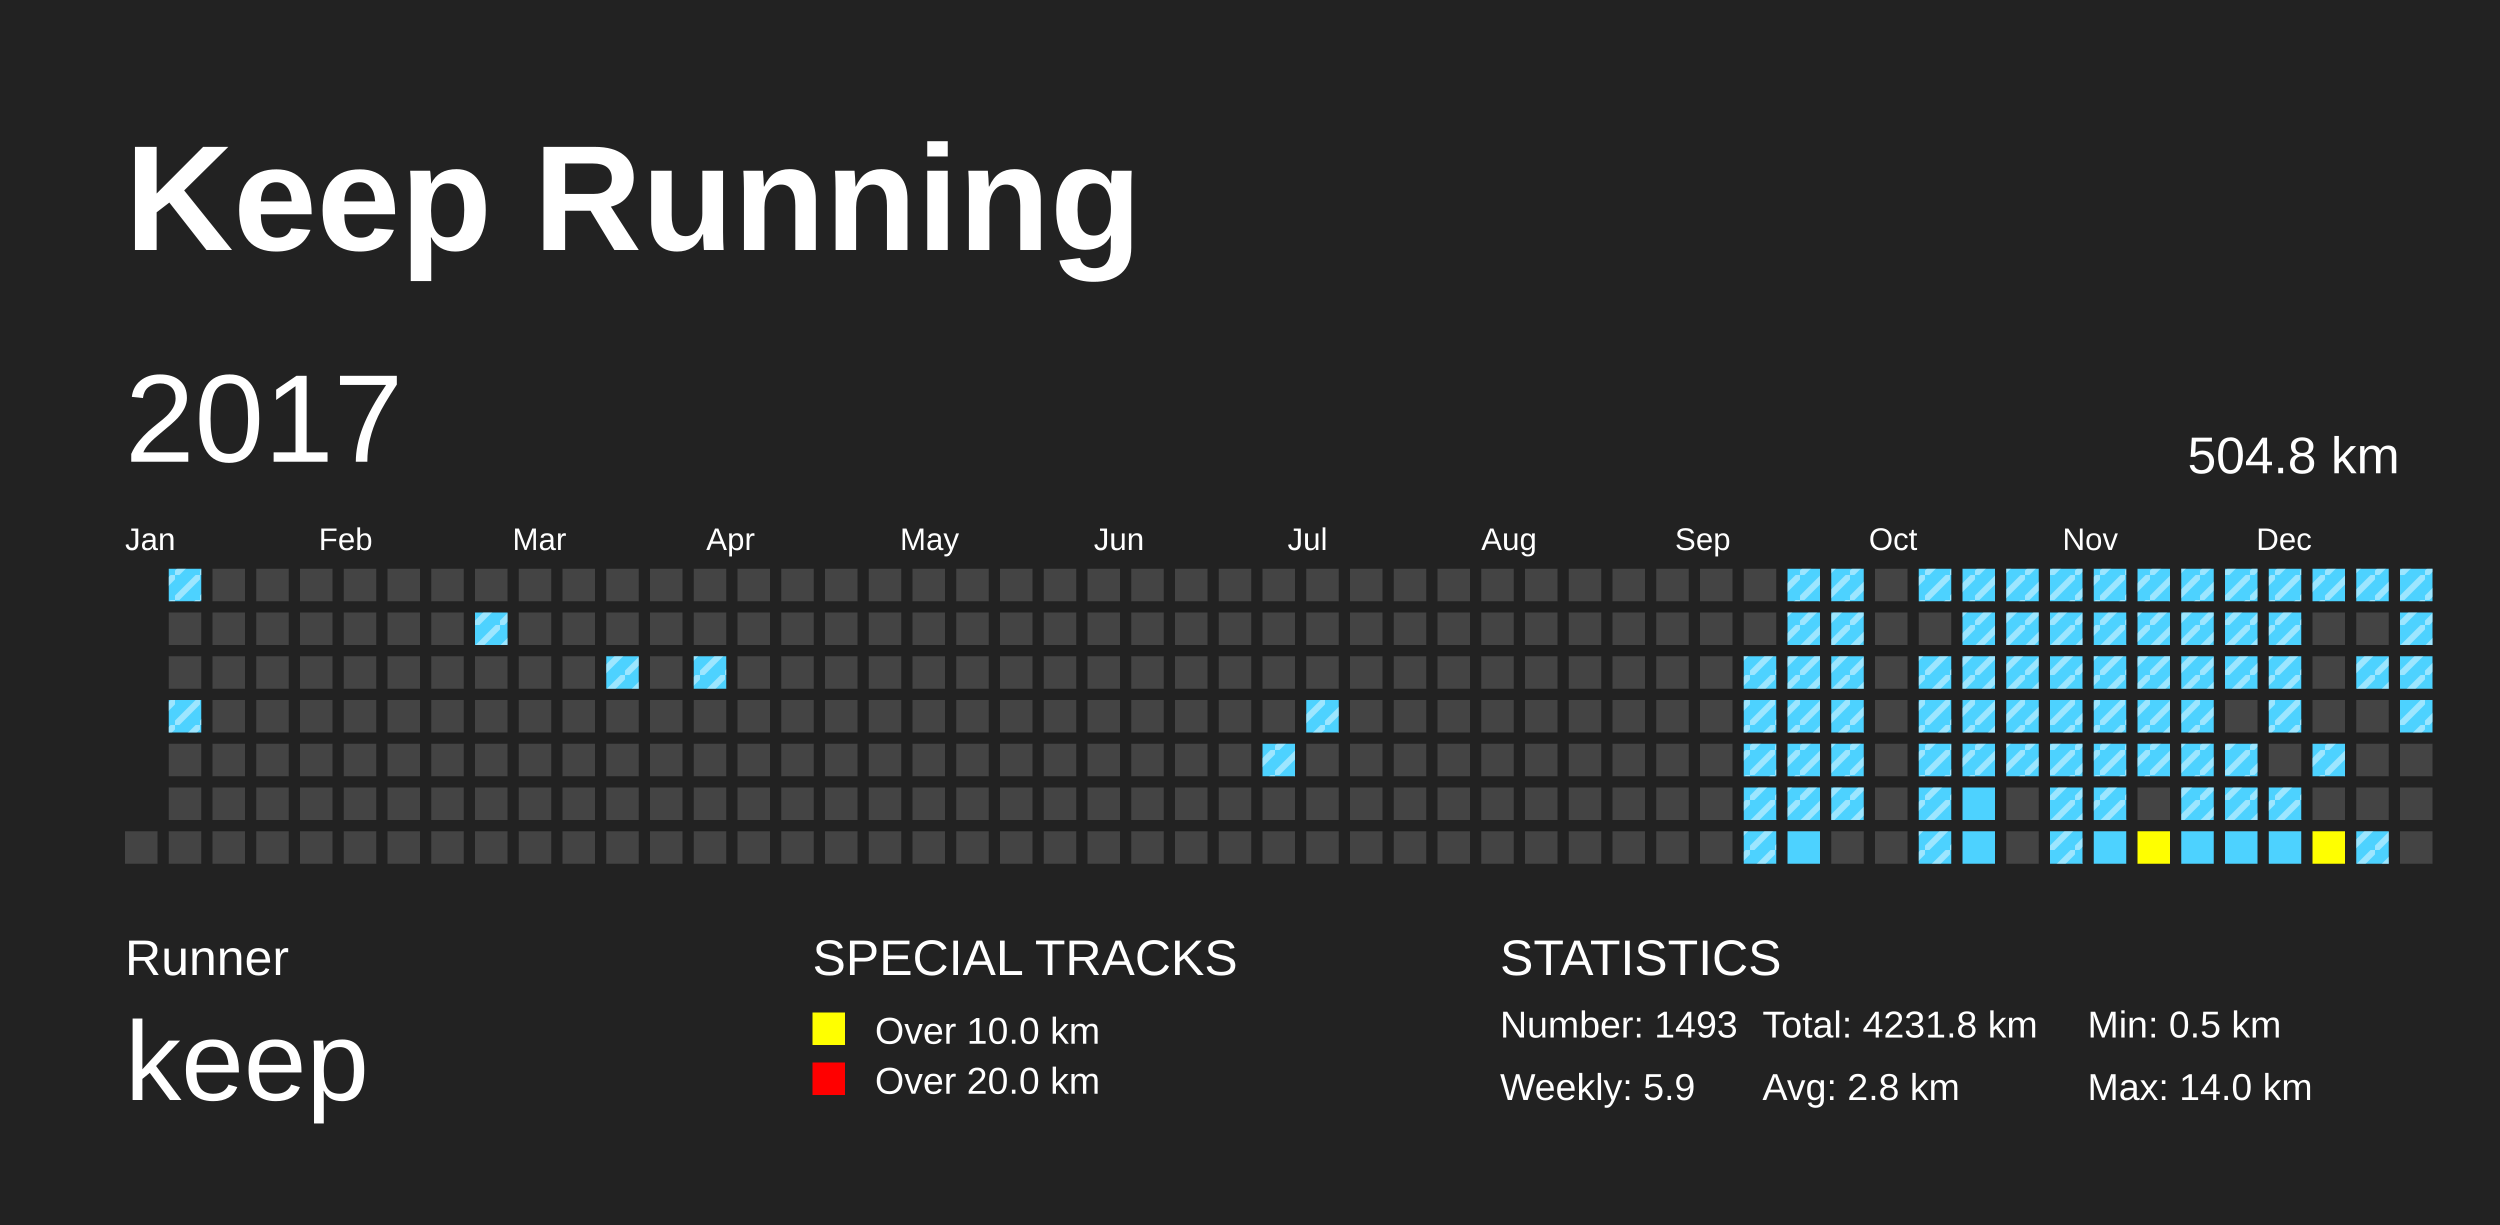
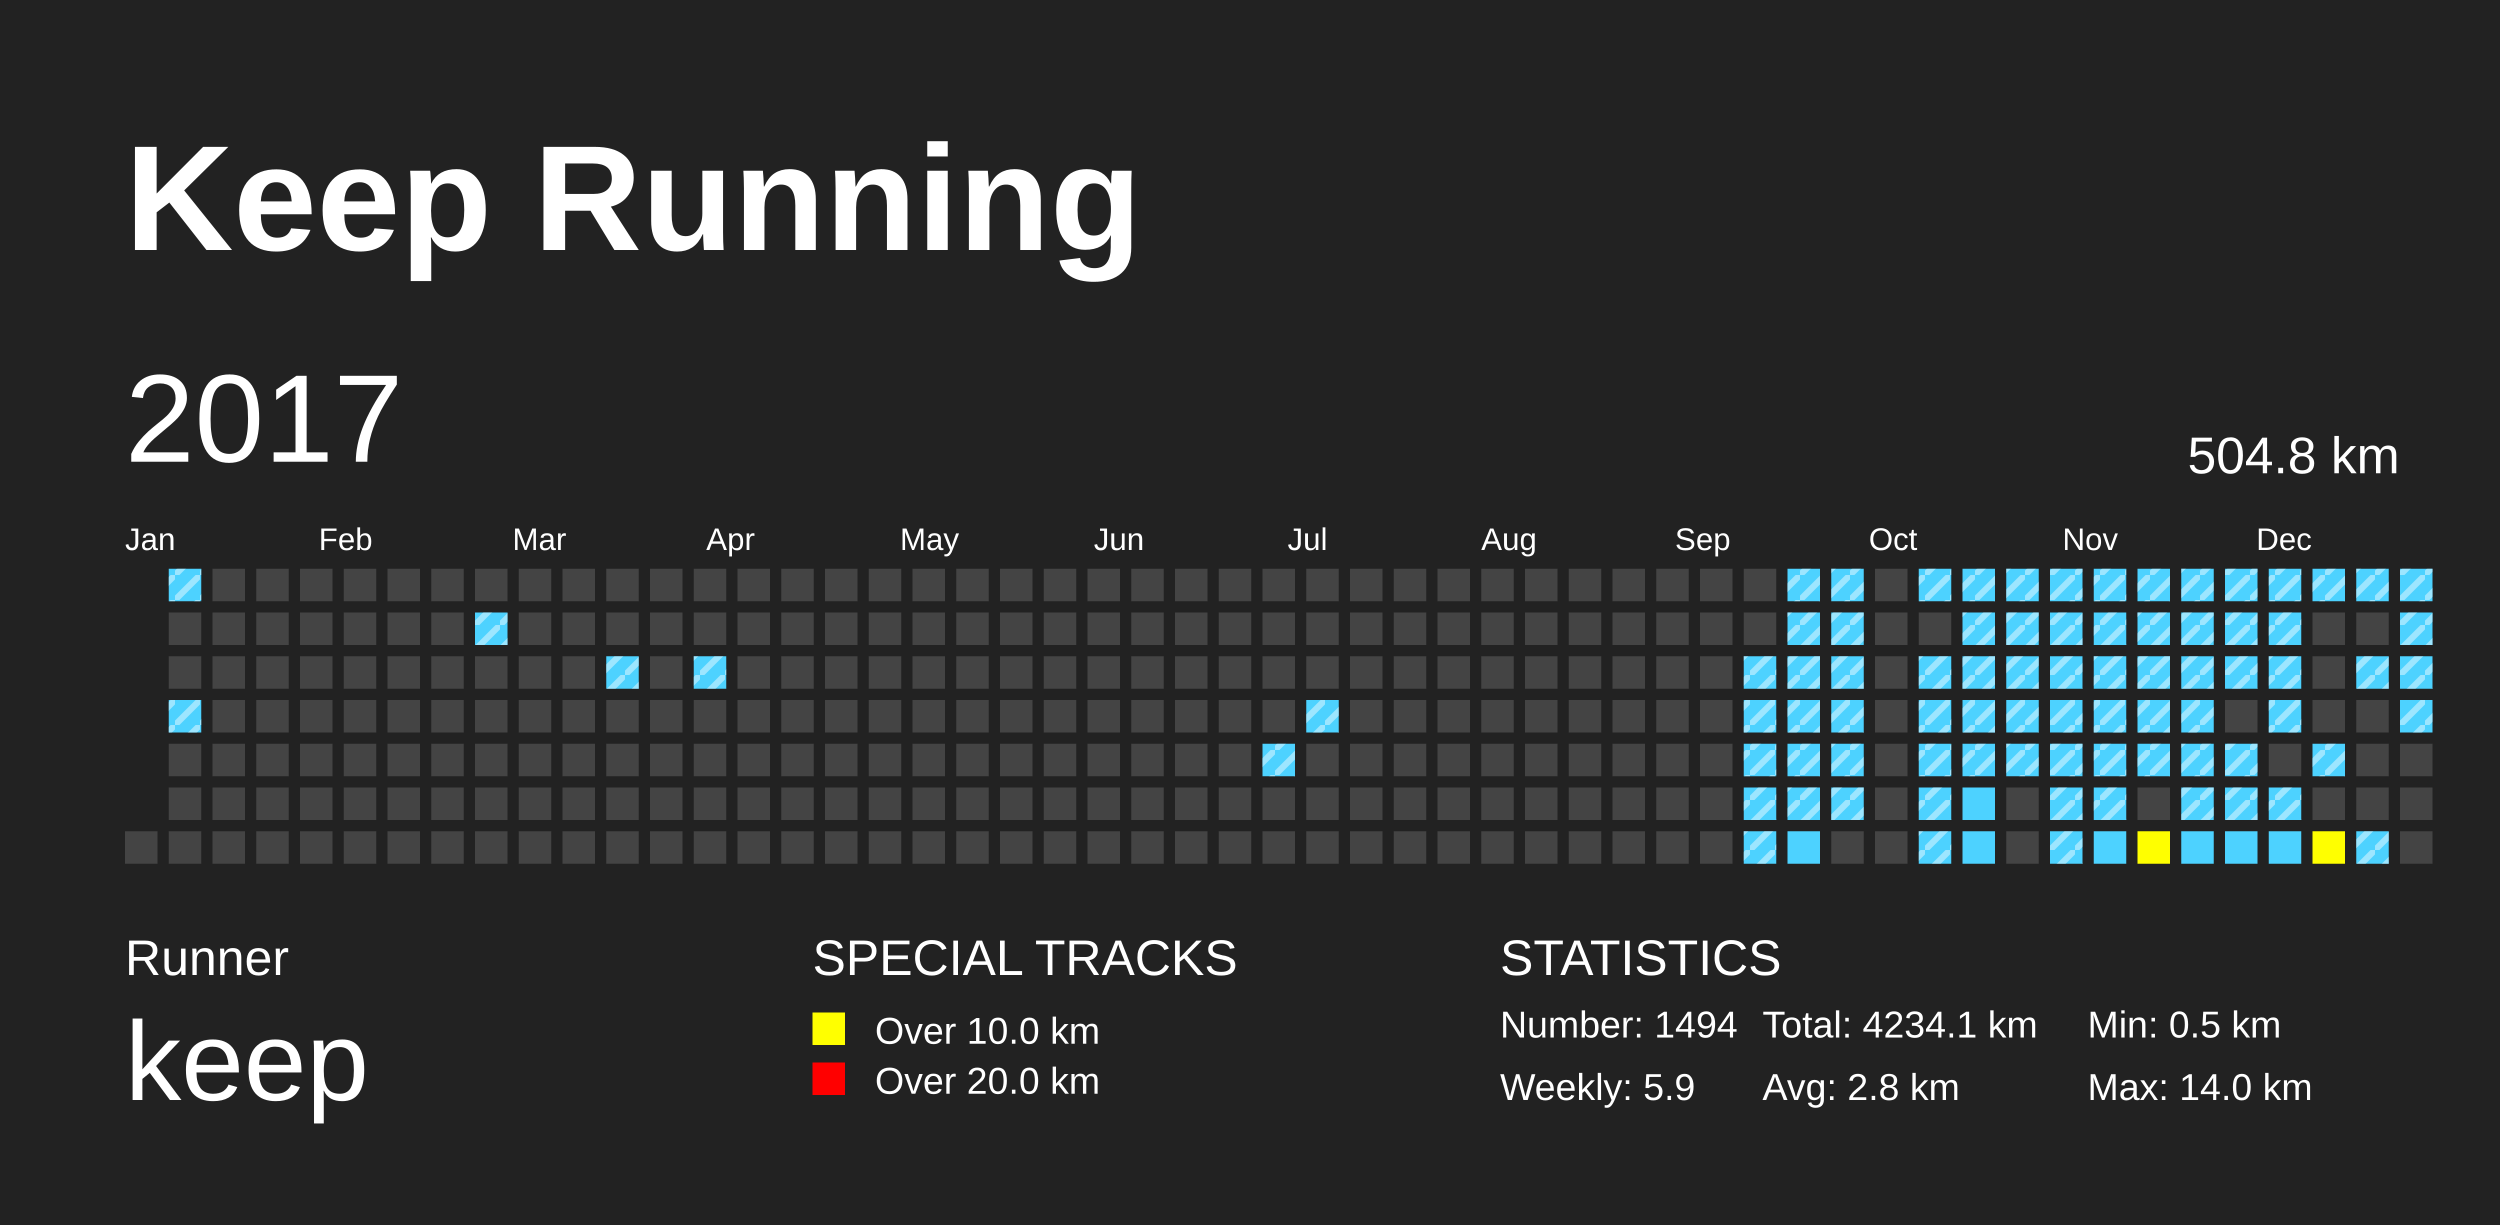
<svg xmlns="http://www.w3.org/2000/svg" baseProfile="full" height="98mm" version="1.1" viewBox="0,0,200,98" width="200mm">
  <defs>
    <pattern height="2" id="indoor-stripe" patternUnits="userSpaceOnUse" width="2">
      <line stroke="white" stroke-opacity="0.45" stroke-width="0.5" x1="0" x2="2" y1="2" y2="0" />
    </pattern>
  </defs>
  <rect fill="#222222" height="98" width="200" x="0" y="0" />
  <text fill="#FFFFFF" style="font-size:12px; font-family:Arial; font-weight:bold;" x="10" y="20">Keep Running</text>
  <text fill="#FFFFFF" style="font-size:4px; font-family:Arial" x="10" y="78">Runner</text>
  <text fill="#FFFFFF" style="font-size:9px; font-family:Arial" x="10" y="88">keep</text>
  <text fill="#FFFFFF" style="font-size:4px; font-family:Arial" x="65" y="78">SPECIAL TRACKS</text>
  <rect fill="yellow" height="2.6" width="2.6" x="65" y="81" />
  <text fill="#FFFFFF" style="font-size:3px; font-family:Arial" x="70" y="83.5">Over 10.0 km</text>
  <rect fill="red" height="2.6" width="2.6" x="65" y="85" />
  <text fill="#FFFFFF" style="font-size:3px; font-family:Arial" x="70" y="87.5">Over 20.0 km</text>
  <text fill="#FFFFFF" style="font-size:4px; font-family:Arial" x="120" y="78">STATISTICS</text>
-   <text fill="#FFFFFF" style="font-size:3px; font-family:Arial" x="120" y="83">Number: 1493</text>
+   <text fill="#FFFFFF" style="font-size:3px; font-family:Arial" x="120" y="83">Number: 1494</text>
  <text fill="#FFFFFF" style="font-size:3px; font-family:Arial" x="120" y="88">Weekly: 5.9</text>
-   <text fill="#FFFFFF" style="font-size:3px; font-family:Arial" x="141" y="83">Total: 4231.8 km</text>
+   <text fill="#FFFFFF" style="font-size:3px; font-family:Arial" x="141" y="83">Total: 4234.1 km</text>
  <text fill="#FFFFFF" style="font-size:3px; font-family:Arial" x="141" y="88">Avg: 2.8 km</text>
  <text fill="#FFFFFF" style="font-size:3px; font-family:Arial" x="167" y="83">Min: 0.5 km</text>
  <text fill="#FFFFFF" style="font-size:3px; font-family:Arial" x="167" y="88">Max: 14.0 km</text>
  <text dominant-baseline="hanging" fill="#FFFFFF" style="font-size:10.0px; font-family:Arial;" x="10" y="30">2017</text>
  <text dominant-baseline="hanging" fill="#FFFFFF" style="font-size:4.125px; font-family:Arial;" x="175" y="35">504.8 km</text>
  <text fill="#FFFFFF" style="font-size:2.5px; font-family:Arial" x="10.0" y="44">Jan</text>
  <text fill="#FFFFFF" style="font-size:2.5px; font-family:Arial" x="25.5" y="44">Feb</text>
  <text fill="#FFFFFF" style="font-size:2.5px; font-family:Arial" x="41.0" y="44">Mar</text>
  <text fill="#FFFFFF" style="font-size:2.5px; font-family:Arial" x="56.5" y="44">Apr</text>
  <text fill="#FFFFFF" style="font-size:2.5px; font-family:Arial" x="72.0" y="44">May</text>
  <text fill="#FFFFFF" style="font-size:2.5px; font-family:Arial" x="87.5" y="44">Jun</text>
  <text fill="#FFFFFF" style="font-size:2.5px; font-family:Arial" x="103.0" y="44">Jul</text>
  <text fill="#FFFFFF" style="font-size:2.5px; font-family:Arial" x="118.5" y="44">Aug</text>
  <text fill="#FFFFFF" style="font-size:2.5px; font-family:Arial" x="134.0" y="44">Sep</text>
  <text fill="#FFFFFF" style="font-size:2.5px; font-family:Arial" x="149.5" y="44">Oct</text>
  <text fill="#FFFFFF" style="font-size:2.5px; font-family:Arial" x="165.0" y="44">Nov</text>
  <text fill="#FFFFFF" style="font-size:2.5px; font-family:Arial" x="180.5" y="44">Dec</text>
  <rect fill="#444444" height="2.6" width="2.6" x="10.0" y="66.5" />
  <rect fill="#4DD2FF" height="2.6" width="2.6" x="13.5" y="45.5" />
  <rect fill="url(#indoor-stripe)" height="2.6" style="pointer-events: none;" width="2.6" x="13.5" y="45.5" />
  <rect fill="#444444" height="2.6" width="2.6" x="13.5" y="49.0" />
  <rect fill="#444444" height="2.6" width="2.6" x="13.5" y="52.5" />
  <rect fill="#4DD2FF" height="2.6" width="2.6" x="13.5" y="56.0" />
  <rect fill="url(#indoor-stripe)" height="2.6" style="pointer-events: none;" width="2.6" x="13.5" y="56.0" />
  <rect fill="#444444" height="2.6" width="2.6" x="13.5" y="59.5" />
  <rect fill="#444444" height="2.6" width="2.6" x="13.5" y="63.0" />
  <rect fill="#444444" height="2.6" width="2.6" x="13.5" y="66.5" />
  <rect fill="#444444" height="2.6" width="2.6" x="17.0" y="45.5" />
  <rect fill="#444444" height="2.6" width="2.6" x="17.0" y="49.0" />
  <rect fill="#444444" height="2.6" width="2.6" x="17.0" y="52.5" />
  <rect fill="#444444" height="2.6" width="2.6" x="17.0" y="56.0" />
  <rect fill="#444444" height="2.6" width="2.6" x="17.0" y="59.5" />
  <rect fill="#444444" height="2.6" width="2.6" x="17.0" y="63.0" />
  <rect fill="#444444" height="2.6" width="2.6" x="17.0" y="66.5" />
  <rect fill="#444444" height="2.6" width="2.6" x="20.5" y="45.5" />
  <rect fill="#444444" height="2.6" width="2.6" x="20.5" y="49.0" />
  <rect fill="#444444" height="2.6" width="2.6" x="20.5" y="52.5" />
  <rect fill="#444444" height="2.6" width="2.6" x="20.5" y="56.0" />
  <rect fill="#444444" height="2.6" width="2.6" x="20.5" y="59.5" />
  <rect fill="#444444" height="2.6" width="2.6" x="20.5" y="63.0" />
  <rect fill="#444444" height="2.6" width="2.6" x="20.5" y="66.5" />
  <rect fill="#444444" height="2.6" width="2.6" x="24.0" y="45.5" />
  <rect fill="#444444" height="2.6" width="2.6" x="24.0" y="49.0" />
  <rect fill="#444444" height="2.6" width="2.6" x="24.0" y="52.5" />
  <rect fill="#444444" height="2.6" width="2.6" x="24.0" y="56.0" />
  <rect fill="#444444" height="2.6" width="2.6" x="24.0" y="59.5" />
  <rect fill="#444444" height="2.6" width="2.6" x="24.0" y="63.0" />
  <rect fill="#444444" height="2.6" width="2.6" x="24.0" y="66.5" />
  <rect fill="#444444" height="2.6" width="2.6" x="27.5" y="45.5" />
  <rect fill="#444444" height="2.6" width="2.6" x="27.5" y="49.0" />
  <rect fill="#444444" height="2.6" width="2.6" x="27.5" y="52.5" />
  <rect fill="#444444" height="2.6" width="2.6" x="27.5" y="56.0" />
  <rect fill="#444444" height="2.6" width="2.6" x="27.5" y="59.5" />
  <rect fill="#444444" height="2.6" width="2.6" x="27.5" y="63.0" />
  <rect fill="#444444" height="2.6" width="2.6" x="27.5" y="66.5" />
  <rect fill="#444444" height="2.6" width="2.6" x="31.0" y="45.5" />
  <rect fill="#444444" height="2.6" width="2.6" x="31.0" y="49.0" />
  <rect fill="#444444" height="2.6" width="2.6" x="31.0" y="52.5" />
  <rect fill="#444444" height="2.6" width="2.6" x="31.0" y="56.0" />
  <rect fill="#444444" height="2.6" width="2.6" x="31.0" y="59.5" />
  <rect fill="#444444" height="2.6" width="2.6" x="31.0" y="63.0" />
  <rect fill="#444444" height="2.6" width="2.6" x="31.0" y="66.5" />
  <rect fill="#444444" height="2.6" width="2.6" x="34.5" y="45.5" />
  <rect fill="#444444" height="2.6" width="2.6" x="34.5" y="49.0" />
  <rect fill="#444444" height="2.6" width="2.6" x="34.5" y="52.5" />
  <rect fill="#444444" height="2.6" width="2.6" x="34.5" y="56.0" />
  <rect fill="#444444" height="2.6" width="2.6" x="34.5" y="59.5" />
  <rect fill="#444444" height="2.6" width="2.6" x="34.5" y="63.0" />
  <rect fill="#444444" height="2.6" width="2.6" x="34.5" y="66.5" />
  <rect fill="#444444" height="2.6" width="2.6" x="38.0" y="45.5" />
  <rect fill="#4DD2FF" height="2.6" width="2.6" x="38.0" y="49.0" />
  <rect fill="url(#indoor-stripe)" height="2.6" style="pointer-events: none;" width="2.6" x="38.0" y="49.0" />
  <rect fill="#444444" height="2.6" width="2.6" x="38.0" y="52.5" />
  <rect fill="#444444" height="2.6" width="2.6" x="38.0" y="56.0" />
  <rect fill="#444444" height="2.6" width="2.6" x="38.0" y="59.5" />
  <rect fill="#444444" height="2.6" width="2.6" x="38.0" y="63.0" />
  <rect fill="#444444" height="2.6" width="2.6" x="38.0" y="66.5" />
  <rect fill="#444444" height="2.6" width="2.6" x="41.5" y="45.5" />
  <rect fill="#444444" height="2.6" width="2.6" x="41.5" y="49.0" />
  <rect fill="#444444" height="2.6" width="2.6" x="41.5" y="52.5" />
  <rect fill="#444444" height="2.6" width="2.6" x="41.5" y="56.0" />
  <rect fill="#444444" height="2.6" width="2.6" x="41.5" y="59.5" />
  <rect fill="#444444" height="2.6" width="2.6" x="41.5" y="63.0" />
  <rect fill="#444444" height="2.6" width="2.6" x="41.5" y="66.5" />
  <rect fill="#444444" height="2.6" width="2.6" x="45.0" y="45.5" />
  <rect fill="#444444" height="2.6" width="2.6" x="45.0" y="49.0" />
  <rect fill="#444444" height="2.6" width="2.6" x="45.0" y="52.5" />
  <rect fill="#444444" height="2.6" width="2.6" x="45.0" y="56.0" />
  <rect fill="#444444" height="2.6" width="2.6" x="45.0" y="59.5" />
  <rect fill="#444444" height="2.6" width="2.6" x="45.0" y="63.0" />
  <rect fill="#444444" height="2.6" width="2.6" x="45.0" y="66.5" />
  <rect fill="#444444" height="2.6" width="2.6" x="48.5" y="45.5" />
  <rect fill="#444444" height="2.6" width="2.6" x="48.5" y="49.0" />
  <rect fill="#4DD2FF" height="2.6" width="2.6" x="48.5" y="52.5" />
  <rect fill="url(#indoor-stripe)" height="2.6" style="pointer-events: none;" width="2.6" x="48.5" y="52.5" />
  <rect fill="#444444" height="2.6" width="2.6" x="48.5" y="56.0" />
  <rect fill="#444444" height="2.6" width="2.6" x="48.5" y="59.5" />
  <rect fill="#444444" height="2.6" width="2.6" x="48.5" y="63.0" />
  <rect fill="#444444" height="2.6" width="2.6" x="48.5" y="66.5" />
  <rect fill="#444444" height="2.6" width="2.6" x="52.0" y="45.5" />
  <rect fill="#444444" height="2.6" width="2.6" x="52.0" y="49.0" />
  <rect fill="#444444" height="2.6" width="2.6" x="52.0" y="52.5" />
  <rect fill="#444444" height="2.6" width="2.6" x="52.0" y="56.0" />
  <rect fill="#444444" height="2.6" width="2.6" x="52.0" y="59.5" />
  <rect fill="#444444" height="2.6" width="2.6" x="52.0" y="63.0" />
  <rect fill="#444444" height="2.6" width="2.6" x="52.0" y="66.5" />
  <rect fill="#444444" height="2.6" width="2.6" x="55.5" y="45.5" />
  <rect fill="#444444" height="2.6" width="2.6" x="55.5" y="49.0" />
  <rect fill="#4DD2FF" height="2.6" width="2.6" x="55.5" y="52.5" />
  <rect fill="url(#indoor-stripe)" height="2.6" style="pointer-events: none;" width="2.6" x="55.5" y="52.5" />
  <rect fill="#444444" height="2.6" width="2.6" x="55.5" y="56.0" />
  <rect fill="#444444" height="2.6" width="2.6" x="55.5" y="59.5" />
  <rect fill="#444444" height="2.6" width="2.6" x="55.5" y="63.0" />
  <rect fill="#444444" height="2.6" width="2.6" x="55.5" y="66.5" />
  <rect fill="#444444" height="2.6" width="2.6" x="59.0" y="45.5" />
  <rect fill="#444444" height="2.6" width="2.6" x="59.0" y="49.0" />
  <rect fill="#444444" height="2.6" width="2.6" x="59.0" y="52.5" />
  <rect fill="#444444" height="2.6" width="2.6" x="59.0" y="56.0" />
  <rect fill="#444444" height="2.6" width="2.6" x="59.0" y="59.5" />
  <rect fill="#444444" height="2.6" width="2.6" x="59.0" y="63.0" />
  <rect fill="#444444" height="2.6" width="2.6" x="59.0" y="66.5" />
  <rect fill="#444444" height="2.6" width="2.6" x="62.5" y="45.5" />
  <rect fill="#444444" height="2.6" width="2.6" x="62.5" y="49.0" />
  <rect fill="#444444" height="2.6" width="2.6" x="62.5" y="52.5" />
  <rect fill="#444444" height="2.6" width="2.6" x="62.5" y="56.0" />
  <rect fill="#444444" height="2.6" width="2.6" x="62.5" y="59.5" />
  <rect fill="#444444" height="2.6" width="2.6" x="62.5" y="63.0" />
  <rect fill="#444444" height="2.6" width="2.6" x="62.5" y="66.5" />
  <rect fill="#444444" height="2.6" width="2.6" x="66.0" y="45.5" />
  <rect fill="#444444" height="2.6" width="2.6" x="66.0" y="49.0" />
  <rect fill="#444444" height="2.6" width="2.6" x="66.0" y="52.5" />
  <rect fill="#444444" height="2.6" width="2.6" x="66.0" y="56.0" />
  <rect fill="#444444" height="2.6" width="2.6" x="66.0" y="59.5" />
  <rect fill="#444444" height="2.6" width="2.6" x="66.0" y="63.0" />
  <rect fill="#444444" height="2.6" width="2.6" x="66.0" y="66.5" />
  <rect fill="#444444" height="2.6" width="2.6" x="69.5" y="45.5" />
  <rect fill="#444444" height="2.6" width="2.6" x="69.5" y="49.0" />
  <rect fill="#444444" height="2.6" width="2.6" x="69.5" y="52.5" />
  <rect fill="#444444" height="2.6" width="2.6" x="69.5" y="56.0" />
  <rect fill="#444444" height="2.6" width="2.6" x="69.5" y="59.5" />
  <rect fill="#444444" height="2.6" width="2.6" x="69.5" y="63.0" />
  <rect fill="#444444" height="2.6" width="2.6" x="69.5" y="66.5" />
  <rect fill="#444444" height="2.6" width="2.6" x="73.0" y="45.5" />
  <rect fill="#444444" height="2.6" width="2.6" x="73.0" y="49.0" />
  <rect fill="#444444" height="2.6" width="2.6" x="73.0" y="52.5" />
  <rect fill="#444444" height="2.6" width="2.6" x="73.0" y="56.0" />
  <rect fill="#444444" height="2.6" width="2.6" x="73.0" y="59.5" />
  <rect fill="#444444" height="2.6" width="2.6" x="73.0" y="63.0" />
  <rect fill="#444444" height="2.6" width="2.6" x="73.0" y="66.5" />
  <rect fill="#444444" height="2.6" width="2.6" x="76.5" y="45.5" />
  <rect fill="#444444" height="2.6" width="2.6" x="76.5" y="49.0" />
  <rect fill="#444444" height="2.6" width="2.6" x="76.5" y="52.5" />
  <rect fill="#444444" height="2.6" width="2.6" x="76.5" y="56.0" />
  <rect fill="#444444" height="2.6" width="2.6" x="76.5" y="59.5" />
  <rect fill="#444444" height="2.6" width="2.6" x="76.5" y="63.0" />
  <rect fill="#444444" height="2.6" width="2.6" x="76.5" y="66.5" />
  <rect fill="#444444" height="2.6" width="2.6" x="80.0" y="45.5" />
  <rect fill="#444444" height="2.6" width="2.6" x="80.0" y="49.0" />
  <rect fill="#444444" height="2.6" width="2.6" x="80.0" y="52.5" />
  <rect fill="#444444" height="2.6" width="2.6" x="80.0" y="56.0" />
  <rect fill="#444444" height="2.6" width="2.6" x="80.0" y="59.5" />
  <rect fill="#444444" height="2.6" width="2.6" x="80.0" y="63.0" />
  <rect fill="#444444" height="2.6" width="2.6" x="80.0" y="66.5" />
  <rect fill="#444444" height="2.6" width="2.6" x="83.5" y="45.5" />
  <rect fill="#444444" height="2.6" width="2.6" x="83.5" y="49.0" />
  <rect fill="#444444" height="2.6" width="2.6" x="83.5" y="52.5" />
  <rect fill="#444444" height="2.6" width="2.6" x="83.5" y="56.0" />
  <rect fill="#444444" height="2.6" width="2.6" x="83.5" y="59.5" />
  <rect fill="#444444" height="2.6" width="2.6" x="83.5" y="63.0" />
  <rect fill="#444444" height="2.6" width="2.6" x="83.5" y="66.5" />
  <rect fill="#444444" height="2.6" width="2.6" x="87.0" y="45.5" />
  <rect fill="#444444" height="2.6" width="2.6" x="87.0" y="49.0" />
  <rect fill="#444444" height="2.6" width="2.6" x="87.0" y="52.5" />
  <rect fill="#444444" height="2.6" width="2.6" x="87.0" y="56.0" />
  <rect fill="#444444" height="2.6" width="2.6" x="87.0" y="59.5" />
  <rect fill="#444444" height="2.6" width="2.6" x="87.0" y="63.0" />
  <rect fill="#444444" height="2.6" width="2.6" x="87.0" y="66.5" />
  <rect fill="#444444" height="2.6" width="2.6" x="90.5" y="45.5" />
  <rect fill="#444444" height="2.6" width="2.6" x="90.5" y="49.0" />
  <rect fill="#444444" height="2.6" width="2.6" x="90.5" y="52.5" />
  <rect fill="#444444" height="2.6" width="2.6" x="90.5" y="56.0" />
  <rect fill="#444444" height="2.6" width="2.6" x="90.5" y="59.5" />
  <rect fill="#444444" height="2.6" width="2.6" x="90.5" y="63.0" />
  <rect fill="#444444" height="2.6" width="2.6" x="90.5" y="66.5" />
  <rect fill="#444444" height="2.6" width="2.6" x="94.0" y="45.5" />
  <rect fill="#444444" height="2.6" width="2.6" x="94.0" y="49.0" />
  <rect fill="#444444" height="2.6" width="2.6" x="94.0" y="52.5" />
  <rect fill="#444444" height="2.6" width="2.6" x="94.0" y="56.0" />
  <rect fill="#444444" height="2.6" width="2.6" x="94.0" y="59.5" />
  <rect fill="#444444" height="2.6" width="2.6" x="94.0" y="63.0" />
  <rect fill="#444444" height="2.6" width="2.6" x="94.0" y="66.5" />
  <rect fill="#444444" height="2.6" width="2.6" x="97.5" y="45.5" />
  <rect fill="#444444" height="2.6" width="2.6" x="97.5" y="49.0" />
  <rect fill="#444444" height="2.6" width="2.6" x="97.5" y="52.5" />
  <rect fill="#444444" height="2.6" width="2.6" x="97.5" y="56.0" />
  <rect fill="#444444" height="2.6" width="2.6" x="97.5" y="59.5" />
  <rect fill="#444444" height="2.6" width="2.6" x="97.5" y="63.0" />
  <rect fill="#444444" height="2.6" width="2.6" x="97.5" y="66.5" />
  <rect fill="#444444" height="2.6" width="2.6" x="101.0" y="45.5" />
  <rect fill="#444444" height="2.6" width="2.6" x="101.0" y="49.0" />
  <rect fill="#444444" height="2.6" width="2.6" x="101.0" y="52.5" />
  <rect fill="#444444" height="2.6" width="2.6" x="101.0" y="56.0" />
  <rect fill="#4DD2FF" height="2.6" width="2.6" x="101.0" y="59.5" />
  <rect fill="url(#indoor-stripe)" height="2.6" style="pointer-events: none;" width="2.6" x="101.0" y="59.5" />
  <rect fill="#444444" height="2.6" width="2.6" x="101.0" y="63.0" />
  <rect fill="#444444" height="2.6" width="2.6" x="101.0" y="66.5" />
  <rect fill="#444444" height="2.6" width="2.6" x="104.5" y="45.5" />
  <rect fill="#444444" height="2.6" width="2.6" x="104.5" y="49.0" />
  <rect fill="#444444" height="2.6" width="2.6" x="104.5" y="52.5" />
  <rect fill="#4DD2FF" height="2.6" width="2.6" x="104.5" y="56.0" />
  <rect fill="url(#indoor-stripe)" height="2.6" style="pointer-events: none;" width="2.6" x="104.5" y="56.0" />
  <rect fill="#444444" height="2.6" width="2.6" x="104.5" y="59.5" />
  <rect fill="#444444" height="2.6" width="2.6" x="104.5" y="63.0" />
  <rect fill="#444444" height="2.6" width="2.6" x="104.5" y="66.5" />
  <rect fill="#444444" height="2.6" width="2.6" x="108.0" y="45.5" />
  <rect fill="#444444" height="2.6" width="2.6" x="108.0" y="49.0" />
  <rect fill="#444444" height="2.6" width="2.6" x="108.0" y="52.5" />
  <rect fill="#444444" height="2.6" width="2.6" x="108.0" y="56.0" />
  <rect fill="#444444" height="2.6" width="2.6" x="108.0" y="59.5" />
  <rect fill="#444444" height="2.6" width="2.6" x="108.0" y="63.0" />
  <rect fill="#444444" height="2.6" width="2.6" x="108.0" y="66.5" />
  <rect fill="#444444" height="2.6" width="2.6" x="111.5" y="45.5" />
  <rect fill="#444444" height="2.6" width="2.6" x="111.5" y="49.0" />
  <rect fill="#444444" height="2.6" width="2.6" x="111.5" y="52.5" />
  <rect fill="#444444" height="2.6" width="2.6" x="111.5" y="56.0" />
  <rect fill="#444444" height="2.6" width="2.6" x="111.5" y="59.5" />
  <rect fill="#444444" height="2.6" width="2.6" x="111.5" y="63.0" />
  <rect fill="#444444" height="2.6" width="2.6" x="111.5" y="66.5" />
  <rect fill="#444444" height="2.6" width="2.6" x="115.0" y="45.5" />
  <rect fill="#444444" height="2.6" width="2.6" x="115.0" y="49.0" />
  <rect fill="#444444" height="2.6" width="2.6" x="115.0" y="52.5" />
  <rect fill="#444444" height="2.6" width="2.6" x="115.0" y="56.0" />
  <rect fill="#444444" height="2.6" width="2.6" x="115.0" y="59.5" />
  <rect fill="#444444" height="2.6" width="2.6" x="115.0" y="63.0" />
  <rect fill="#444444" height="2.6" width="2.6" x="115.0" y="66.5" />
  <rect fill="#444444" height="2.6" width="2.6" x="118.5" y="45.5" />
  <rect fill="#444444" height="2.6" width="2.6" x="118.5" y="49.0" />
  <rect fill="#444444" height="2.6" width="2.6" x="118.5" y="52.5" />
  <rect fill="#444444" height="2.6" width="2.6" x="118.5" y="56.0" />
  <rect fill="#444444" height="2.6" width="2.6" x="118.5" y="59.5" />
  <rect fill="#444444" height="2.6" width="2.6" x="118.5" y="63.0" />
  <rect fill="#444444" height="2.6" width="2.6" x="118.5" y="66.5" />
  <rect fill="#444444" height="2.6" width="2.6" x="122.0" y="45.5" />
  <rect fill="#444444" height="2.6" width="2.6" x="122.0" y="49.0" />
  <rect fill="#444444" height="2.6" width="2.6" x="122.0" y="52.5" />
  <rect fill="#444444" height="2.6" width="2.6" x="122.0" y="56.0" />
  <rect fill="#444444" height="2.6" width="2.6" x="122.0" y="59.5" />
  <rect fill="#444444" height="2.6" width="2.6" x="122.0" y="63.0" />
  <rect fill="#444444" height="2.6" width="2.6" x="122.0" y="66.5" />
  <rect fill="#444444" height="2.6" width="2.6" x="125.5" y="45.5" />
  <rect fill="#444444" height="2.6" width="2.6" x="125.5" y="49.0" />
  <rect fill="#444444" height="2.6" width="2.6" x="125.5" y="52.5" />
  <rect fill="#444444" height="2.6" width="2.6" x="125.5" y="56.0" />
  <rect fill="#444444" height="2.6" width="2.6" x="125.5" y="59.5" />
  <rect fill="#444444" height="2.6" width="2.6" x="125.5" y="63.0" />
  <rect fill="#444444" height="2.6" width="2.6" x="125.5" y="66.5" />
  <rect fill="#444444" height="2.6" width="2.6" x="129.0" y="45.5" />
  <rect fill="#444444" height="2.6" width="2.6" x="129.0" y="49.0" />
  <rect fill="#444444" height="2.6" width="2.6" x="129.0" y="52.5" />
  <rect fill="#444444" height="2.6" width="2.6" x="129.0" y="56.0" />
  <rect fill="#444444" height="2.6" width="2.6" x="129.0" y="59.5" />
  <rect fill="#444444" height="2.6" width="2.6" x="129.0" y="63.0" />
  <rect fill="#444444" height="2.6" width="2.6" x="129.0" y="66.5" />
  <rect fill="#444444" height="2.6" width="2.6" x="132.5" y="45.5" />
  <rect fill="#444444" height="2.6" width="2.6" x="132.5" y="49.0" />
  <rect fill="#444444" height="2.6" width="2.6" x="132.5" y="52.5" />
  <rect fill="#444444" height="2.6" width="2.6" x="132.5" y="56.0" />
  <rect fill="#444444" height="2.6" width="2.6" x="132.5" y="59.5" />
  <rect fill="#444444" height="2.6" width="2.6" x="132.5" y="63.0" />
  <rect fill="#444444" height="2.6" width="2.6" x="132.5" y="66.5" />
  <rect fill="#444444" height="2.6" width="2.6" x="136.0" y="45.5" />
  <rect fill="#444444" height="2.6" width="2.6" x="136.0" y="49.0" />
  <rect fill="#444444" height="2.6" width="2.6" x="136.0" y="52.5" />
  <rect fill="#444444" height="2.6" width="2.6" x="136.0" y="56.0" />
  <rect fill="#444444" height="2.6" width="2.6" x="136.0" y="59.5" />
  <rect fill="#444444" height="2.6" width="2.6" x="136.0" y="63.0" />
  <rect fill="#444444" height="2.6" width="2.6" x="136.0" y="66.5" />
  <rect fill="#444444" height="2.6" width="2.6" x="139.5" y="45.5" />
  <rect fill="#444444" height="2.6" width="2.6" x="139.5" y="49.0" />
  <rect fill="#4DD2FF" height="2.6" width="2.6" x="139.5" y="52.5" />
  <rect fill="url(#indoor-stripe)" height="2.6" style="pointer-events: none;" width="2.6" x="139.5" y="52.5" />
  <rect fill="#4DD2FF" height="2.6" width="2.6" x="139.5" y="56.0" />
  <rect fill="url(#indoor-stripe)" height="2.6" style="pointer-events: none;" width="2.6" x="139.5" y="56.0" />
  <rect fill="#4DD2FF" height="2.6" width="2.6" x="139.5" y="59.5" />
  <rect fill="url(#indoor-stripe)" height="2.6" style="pointer-events: none;" width="2.6" x="139.5" y="59.5" />
  <rect fill="#4DD2FF" height="2.6" width="2.6" x="139.5" y="63.0" />
  <rect fill="url(#indoor-stripe)" height="2.6" style="pointer-events: none;" width="2.6" x="139.5" y="63.0" />
  <rect fill="#4DD2FF" height="2.6" width="2.6" x="139.5" y="66.5" />
  <rect fill="url(#indoor-stripe)" height="2.6" style="pointer-events: none;" width="2.6" x="139.5" y="66.5" />
  <rect fill="#4DD2FF" height="2.6" width="2.6" x="143.0" y="45.5" />
  <rect fill="url(#indoor-stripe)" height="2.6" style="pointer-events: none;" width="2.6" x="143.0" y="45.5" />
  <rect fill="#4DD2FF" height="2.6" width="2.6" x="143.0" y="49.0" />
  <rect fill="url(#indoor-stripe)" height="2.6" style="pointer-events: none;" width="2.6" x="143.0" y="49.0" />
  <rect fill="#4DD2FF" height="2.6" width="2.6" x="143.0" y="52.5" />
  <rect fill="url(#indoor-stripe)" height="2.6" style="pointer-events: none;" width="2.6" x="143.0" y="52.5" />
  <rect fill="#4DD2FF" height="2.6" width="2.6" x="143.0" y="56.0" />
  <rect fill="url(#indoor-stripe)" height="2.6" style="pointer-events: none;" width="2.6" x="143.0" y="56.0" />
  <rect fill="#4DD2FF" height="2.6" width="2.6" x="143.0" y="59.5" />
  <rect fill="url(#indoor-stripe)" height="2.6" style="pointer-events: none;" width="2.6" x="143.0" y="59.5" />
  <rect fill="#4DD2FF" height="2.6" width="2.6" x="143.0" y="63.0" />
  <rect fill="url(#indoor-stripe)" height="2.6" style="pointer-events: none;" width="2.6" x="143.0" y="63.0" />
  <rect fill="#4DD2FF" height="2.6" width="2.6" x="143.0" y="66.5" />
  <rect fill="#4DD2FF" height="2.6" width="2.6" x="146.5" y="45.5" />
  <rect fill="url(#indoor-stripe)" height="2.6" style="pointer-events: none;" width="2.6" x="146.5" y="45.5" />
  <rect fill="#4DD2FF" height="2.6" width="2.6" x="146.5" y="49.0" />
  <rect fill="url(#indoor-stripe)" height="2.6" style="pointer-events: none;" width="2.6" x="146.5" y="49.0" />
  <rect fill="#4DD2FF" height="2.6" width="2.6" x="146.5" y="52.5" />
  <rect fill="url(#indoor-stripe)" height="2.6" style="pointer-events: none;" width="2.6" x="146.5" y="52.5" />
  <rect fill="#4DD2FF" height="2.6" width="2.6" x="146.5" y="56.0" />
  <rect fill="url(#indoor-stripe)" height="2.6" style="pointer-events: none;" width="2.6" x="146.5" y="56.0" />
  <rect fill="#4DD2FF" height="2.6" width="2.6" x="146.5" y="59.5" />
  <rect fill="url(#indoor-stripe)" height="2.6" style="pointer-events: none;" width="2.6" x="146.5" y="59.5" />
  <rect fill="#4DD2FF" height="2.6" width="2.6" x="146.5" y="63.0" />
  <rect fill="url(#indoor-stripe)" height="2.6" style="pointer-events: none;" width="2.6" x="146.5" y="63.0" />
  <rect fill="#444444" height="2.6" width="2.6" x="146.5" y="66.5" />
  <rect fill="#444444" height="2.6" width="2.6" x="150.0" y="45.5" />
  <rect fill="#444444" height="2.6" width="2.6" x="150.0" y="49.0" />
  <rect fill="#444444" height="2.6" width="2.6" x="150.0" y="52.5" />
  <rect fill="#444444" height="2.6" width="2.6" x="150.0" y="56.0" />
  <rect fill="#444444" height="2.6" width="2.6" x="150.0" y="59.5" />
  <rect fill="#444444" height="2.6" width="2.6" x="150.0" y="63.0" />
  <rect fill="#444444" height="2.6" width="2.6" x="150.0" y="66.5" />
  <rect fill="#4DD2FF" height="2.6" width="2.6" x="153.5" y="45.5" />
  <rect fill="url(#indoor-stripe)" height="2.6" style="pointer-events: none;" width="2.6" x="153.5" y="45.5" />
  <rect fill="#444444" height="2.6" width="2.6" x="153.5" y="49.0" />
  <rect fill="#4DD2FF" height="2.6" width="2.6" x="153.5" y="52.5" />
  <rect fill="url(#indoor-stripe)" height="2.6" style="pointer-events: none;" width="2.6" x="153.5" y="52.5" />
  <rect fill="#4DD2FF" height="2.6" width="2.6" x="153.5" y="56.0" />
  <rect fill="url(#indoor-stripe)" height="2.6" style="pointer-events: none;" width="2.6" x="153.5" y="56.0" />
  <rect fill="#4DD2FF" height="2.6" width="2.6" x="153.5" y="59.5" />
  <rect fill="url(#indoor-stripe)" height="2.6" style="pointer-events: none;" width="2.6" x="153.5" y="59.5" />
  <rect fill="#4DD2FF" height="2.6" width="2.6" x="153.5" y="63.0" />
  <rect fill="url(#indoor-stripe)" height="2.6" style="pointer-events: none;" width="2.6" x="153.5" y="63.0" />
  <rect fill="#4DD2FF" height="2.6" width="2.6" x="153.5" y="66.5" />
  <rect fill="url(#indoor-stripe)" height="2.6" style="pointer-events: none;" width="2.6" x="153.5" y="66.5" />
  <rect fill="#4DD2FF" height="2.6" width="2.6" x="157.0" y="45.5" />
  <rect fill="url(#indoor-stripe)" height="2.6" style="pointer-events: none;" width="2.6" x="157.0" y="45.5" />
  <rect fill="#4DD2FF" height="2.6" width="2.6" x="157.0" y="49.0" />
  <rect fill="url(#indoor-stripe)" height="2.6" style="pointer-events: none;" width="2.6" x="157.0" y="49.0" />
  <rect fill="#4DD2FF" height="2.6" width="2.6" x="157.0" y="52.5" />
  <rect fill="url(#indoor-stripe)" height="2.6" style="pointer-events: none;" width="2.6" x="157.0" y="52.5" />
  <rect fill="#4DD2FF" height="2.6" width="2.6" x="157.0" y="56.0" />
  <rect fill="url(#indoor-stripe)" height="2.6" style="pointer-events: none;" width="2.6" x="157.0" y="56.0" />
  <rect fill="#4DD2FF" height="2.6" width="2.6" x="157.0" y="59.5" />
  <rect fill="url(#indoor-stripe)" height="2.6" style="pointer-events: none;" width="2.6" x="157.0" y="59.5" />
  <rect fill="#4DD2FF" height="2.6" width="2.6" x="157.0" y="63.0" />
  <rect fill="#4DD2FF" height="2.6" width="2.6" x="157.0" y="66.5" />
  <rect fill="#4DD2FF" height="2.6" width="2.6" x="160.5" y="45.5" />
  <rect fill="url(#indoor-stripe)" height="2.6" style="pointer-events: none;" width="2.6" x="160.5" y="45.5" />
  <rect fill="#4DD2FF" height="2.6" width="2.6" x="160.5" y="49.0" />
  <rect fill="url(#indoor-stripe)" height="2.6" style="pointer-events: none;" width="2.6" x="160.5" y="49.0" />
  <rect fill="#4DD2FF" height="2.6" width="2.6" x="160.5" y="52.5" />
  <rect fill="url(#indoor-stripe)" height="2.6" style="pointer-events: none;" width="2.6" x="160.5" y="52.5" />
  <rect fill="#4DD2FF" height="2.6" width="2.6" x="160.5" y="56.0" />
  <rect fill="url(#indoor-stripe)" height="2.6" style="pointer-events: none;" width="2.6" x="160.5" y="56.0" />
  <rect fill="#4DD2FF" height="2.6" width="2.6" x="160.5" y="59.5" />
  <rect fill="url(#indoor-stripe)" height="2.6" style="pointer-events: none;" width="2.6" x="160.5" y="59.5" />
  <rect fill="#444444" height="2.6" width="2.6" x="160.5" y="63.0" />
  <rect fill="#444444" height="2.6" width="2.6" x="160.5" y="66.5" />
  <rect fill="#4DD2FF" height="2.6" width="2.6" x="164.0" y="45.5" />
  <rect fill="url(#indoor-stripe)" height="2.6" style="pointer-events: none;" width="2.6" x="164.0" y="45.5" />
  <rect fill="#4DD2FF" height="2.6" width="2.6" x="164.0" y="49.0" />
  <rect fill="url(#indoor-stripe)" height="2.6" style="pointer-events: none;" width="2.6" x="164.0" y="49.0" />
  <rect fill="#4DD2FF" height="2.6" width="2.6" x="164.0" y="52.5" />
  <rect fill="url(#indoor-stripe)" height="2.6" style="pointer-events: none;" width="2.6" x="164.0" y="52.5" />
  <rect fill="#4DD2FF" height="2.6" width="2.6" x="164.0" y="56.0" />
  <rect fill="url(#indoor-stripe)" height="2.6" style="pointer-events: none;" width="2.6" x="164.0" y="56.0" />
  <rect fill="#4DD2FF" height="2.6" width="2.6" x="164.0" y="59.5" />
  <rect fill="url(#indoor-stripe)" height="2.6" style="pointer-events: none;" width="2.6" x="164.0" y="59.5" />
  <rect fill="#4DD2FF" height="2.6" width="2.6" x="164.0" y="63.0" />
  <rect fill="url(#indoor-stripe)" height="2.6" style="pointer-events: none;" width="2.6" x="164.0" y="63.0" />
  <rect fill="#4DD2FF" height="2.6" width="2.6" x="164.0" y="66.5" />
  <rect fill="url(#indoor-stripe)" height="2.6" style="pointer-events: none;" width="2.6" x="164.0" y="66.5" />
  <rect fill="#4DD2FF" height="2.6" width="2.6" x="167.5" y="45.5" />
  <rect fill="url(#indoor-stripe)" height="2.6" style="pointer-events: none;" width="2.6" x="167.5" y="45.5" />
  <rect fill="#4DD2FF" height="2.6" width="2.6" x="167.5" y="49.0" />
  <rect fill="url(#indoor-stripe)" height="2.6" style="pointer-events: none;" width="2.6" x="167.5" y="49.0" />
  <rect fill="#4DD2FF" height="2.6" width="2.6" x="167.5" y="52.5" />
  <rect fill="url(#indoor-stripe)" height="2.6" style="pointer-events: none;" width="2.6" x="167.5" y="52.5" />
  <rect fill="#4DD2FF" height="2.6" width="2.6" x="167.5" y="56.0" />
  <rect fill="url(#indoor-stripe)" height="2.6" style="pointer-events: none;" width="2.6" x="167.5" y="56.0" />
  <rect fill="#4DD2FF" height="2.6" width="2.6" x="167.5" y="59.5" />
  <rect fill="url(#indoor-stripe)" height="2.6" style="pointer-events: none;" width="2.6" x="167.5" y="59.5" />
  <rect fill="#4DD2FF" height="2.6" width="2.6" x="167.5" y="63.0" />
  <rect fill="url(#indoor-stripe)" height="2.6" style="pointer-events: none;" width="2.6" x="167.5" y="63.0" />
  <rect fill="#4DD2FF" height="2.6" width="2.6" x="167.5" y="66.5" />
  <rect fill="#4DD2FF" height="2.6" width="2.6" x="171.0" y="45.5" />
  <rect fill="url(#indoor-stripe)" height="2.6" style="pointer-events: none;" width="2.6" x="171.0" y="45.5" />
  <rect fill="#4DD2FF" height="2.6" width="2.6" x="171.0" y="49.0" />
  <rect fill="url(#indoor-stripe)" height="2.6" style="pointer-events: none;" width="2.6" x="171.0" y="49.0" />
  <rect fill="#4DD2FF" height="2.6" width="2.6" x="171.0" y="52.5" />
  <rect fill="url(#indoor-stripe)" height="2.6" style="pointer-events: none;" width="2.6" x="171.0" y="52.5" />
  <rect fill="#4DD2FF" height="2.6" width="2.6" x="171.0" y="56.0" />
  <rect fill="url(#indoor-stripe)" height="2.6" style="pointer-events: none;" width="2.6" x="171.0" y="56.0" />
  <rect fill="#4DD2FF" height="2.6" width="2.6" x="171.0" y="59.5" />
  <rect fill="url(#indoor-stripe)" height="2.6" style="pointer-events: none;" width="2.6" x="171.0" y="59.5" />
  <rect fill="#444444" height="2.6" width="2.6" x="171.0" y="63.0" />
  <rect fill="yellow" height="2.6" width="2.6" x="171.0" y="66.5" />
  <rect fill="#4DD2FF" height="2.6" width="2.6" x="174.5" y="45.5" />
  <rect fill="url(#indoor-stripe)" height="2.6" style="pointer-events: none;" width="2.6" x="174.5" y="45.5" />
  <rect fill="#4DD2FF" height="2.6" width="2.6" x="174.5" y="49.0" />
  <rect fill="url(#indoor-stripe)" height="2.6" style="pointer-events: none;" width="2.6" x="174.5" y="49.0" />
  <rect fill="#4DD2FF" height="2.6" width="2.6" x="174.5" y="52.5" />
  <rect fill="url(#indoor-stripe)" height="2.6" style="pointer-events: none;" width="2.6" x="174.5" y="52.5" />
  <rect fill="#4DD2FF" height="2.6" width="2.6" x="174.5" y="56.0" />
  <rect fill="url(#indoor-stripe)" height="2.6" style="pointer-events: none;" width="2.6" x="174.5" y="56.0" />
  <rect fill="#4DD2FF" height="2.6" width="2.6" x="174.5" y="59.5" />
  <rect fill="url(#indoor-stripe)" height="2.6" style="pointer-events: none;" width="2.6" x="174.5" y="59.5" />
  <rect fill="#4DD2FF" height="2.6" width="2.6" x="174.5" y="63.0" />
  <rect fill="url(#indoor-stripe)" height="2.6" style="pointer-events: none;" width="2.6" x="174.5" y="63.0" />
  <rect fill="#4DD2FF" height="2.6" width="2.6" x="174.5" y="66.5" />
  <rect fill="#4DD2FF" height="2.6" width="2.6" x="178.0" y="45.5" />
  <rect fill="url(#indoor-stripe)" height="2.6" style="pointer-events: none;" width="2.6" x="178.0" y="45.5" />
  <rect fill="#4DD2FF" height="2.6" width="2.6" x="178.0" y="49.0" />
  <rect fill="url(#indoor-stripe)" height="2.6" style="pointer-events: none;" width="2.6" x="178.0" y="49.0" />
  <rect fill="#4DD2FF" height="2.6" width="2.6" x="178.0" y="52.5" />
  <rect fill="url(#indoor-stripe)" height="2.6" style="pointer-events: none;" width="2.6" x="178.0" y="52.5" />
  <rect fill="#444444" height="2.6" width="2.6" x="178.0" y="56.0" />
  <rect fill="#4DD2FF" height="2.6" width="2.6" x="178.0" y="59.5" />
  <rect fill="url(#indoor-stripe)" height="2.6" style="pointer-events: none;" width="2.6" x="178.0" y="59.5" />
  <rect fill="#4DD2FF" height="2.6" width="2.6" x="178.0" y="63.0" />
  <rect fill="url(#indoor-stripe)" height="2.6" style="pointer-events: none;" width="2.6" x="178.0" y="63.0" />
  <rect fill="#4DD2FF" height="2.6" width="2.6" x="178.0" y="66.5" />
  <rect fill="#4DD2FF" height="2.6" width="2.6" x="181.5" y="45.5" />
  <rect fill="url(#indoor-stripe)" height="2.6" style="pointer-events: none;" width="2.6" x="181.5" y="45.5" />
  <rect fill="#4DD2FF" height="2.6" width="2.6" x="181.5" y="49.0" />
  <rect fill="url(#indoor-stripe)" height="2.6" style="pointer-events: none;" width="2.6" x="181.5" y="49.0" />
  <rect fill="#4DD2FF" height="2.6" width="2.6" x="181.5" y="52.5" />
  <rect fill="url(#indoor-stripe)" height="2.6" style="pointer-events: none;" width="2.6" x="181.5" y="52.5" />
  <rect fill="#4DD2FF" height="2.6" width="2.6" x="181.5" y="56.0" />
  <rect fill="url(#indoor-stripe)" height="2.6" style="pointer-events: none;" width="2.6" x="181.5" y="56.0" />
  <rect fill="#444444" height="2.6" width="2.6" x="181.5" y="59.5" />
  <rect fill="#4DD2FF" height="2.6" width="2.6" x="181.5" y="63.0" />
  <rect fill="url(#indoor-stripe)" height="2.6" style="pointer-events: none;" width="2.6" x="181.5" y="63.0" />
  <rect fill="#4DD2FF" height="2.6" width="2.6" x="181.5" y="66.5" />
  <rect fill="#4DD2FF" height="2.6" width="2.6" x="185.0" y="45.5" />
  <rect fill="url(#indoor-stripe)" height="2.6" style="pointer-events: none;" width="2.6" x="185.0" y="45.5" />
  <rect fill="#444444" height="2.6" width="2.6" x="185.0" y="49.0" />
  <rect fill="#444444" height="2.6" width="2.6" x="185.0" y="52.5" />
  <rect fill="#444444" height="2.6" width="2.6" x="185.0" y="56.0" />
  <rect fill="#4DD2FF" height="2.6" width="2.6" x="185.0" y="59.5" />
  <rect fill="url(#indoor-stripe)" height="2.6" style="pointer-events: none;" width="2.6" x="185.0" y="59.5" />
  <rect fill="#444444" height="2.6" width="2.6" x="185.0" y="63.0" />
  <rect fill="yellow" height="2.6" width="2.6" x="185.0" y="66.5" />
  <rect fill="#4DD2FF" height="2.6" width="2.6" x="188.5" y="45.5" />
  <rect fill="url(#indoor-stripe)" height="2.6" style="pointer-events: none;" width="2.6" x="188.5" y="45.5" />
  <rect fill="#444444" height="2.6" width="2.6" x="188.5" y="49.0" />
  <rect fill="#4DD2FF" height="2.6" width="2.6" x="188.5" y="52.5" />
  <rect fill="url(#indoor-stripe)" height="2.6" style="pointer-events: none;" width="2.6" x="188.5" y="52.5" />
  <rect fill="#444444" height="2.6" width="2.6" x="188.5" y="56.0" />
  <rect fill="#444444" height="2.6" width="2.6" x="188.5" y="59.5" />
  <rect fill="#444444" height="2.6" width="2.6" x="188.5" y="63.0" />
  <rect fill="#4DD2FF" height="2.6" width="2.6" x="188.5" y="66.5" />
  <rect fill="url(#indoor-stripe)" height="2.6" style="pointer-events: none;" width="2.6" x="188.5" y="66.5" />
  <rect fill="#4DD2FF" height="2.6" width="2.6" x="192.0" y="45.5" />
  <rect fill="url(#indoor-stripe)" height="2.6" style="pointer-events: none;" width="2.6" x="192.0" y="45.5" />
  <rect fill="#4DD2FF" height="2.6" width="2.6" x="192.0" y="49.0" />
  <rect fill="url(#indoor-stripe)" height="2.6" style="pointer-events: none;" width="2.6" x="192.0" y="49.0" />
  <rect fill="#4DD2FF" height="2.6" width="2.6" x="192.0" y="52.5" />
  <rect fill="url(#indoor-stripe)" height="2.6" style="pointer-events: none;" width="2.6" x="192.0" y="52.5" />
  <rect fill="#4DD2FF" height="2.6" width="2.6" x="192.0" y="56.0" />
  <rect fill="url(#indoor-stripe)" height="2.6" style="pointer-events: none;" width="2.6" x="192.0" y="56.0" />
  <rect fill="#444444" height="2.6" width="2.6" x="192.0" y="59.5" />
  <rect fill="#444444" height="2.6" width="2.6" x="192.0" y="63.0" />
  <rect fill="#444444" height="2.6" width="2.6" x="192.0" y="66.5" />
</svg>
